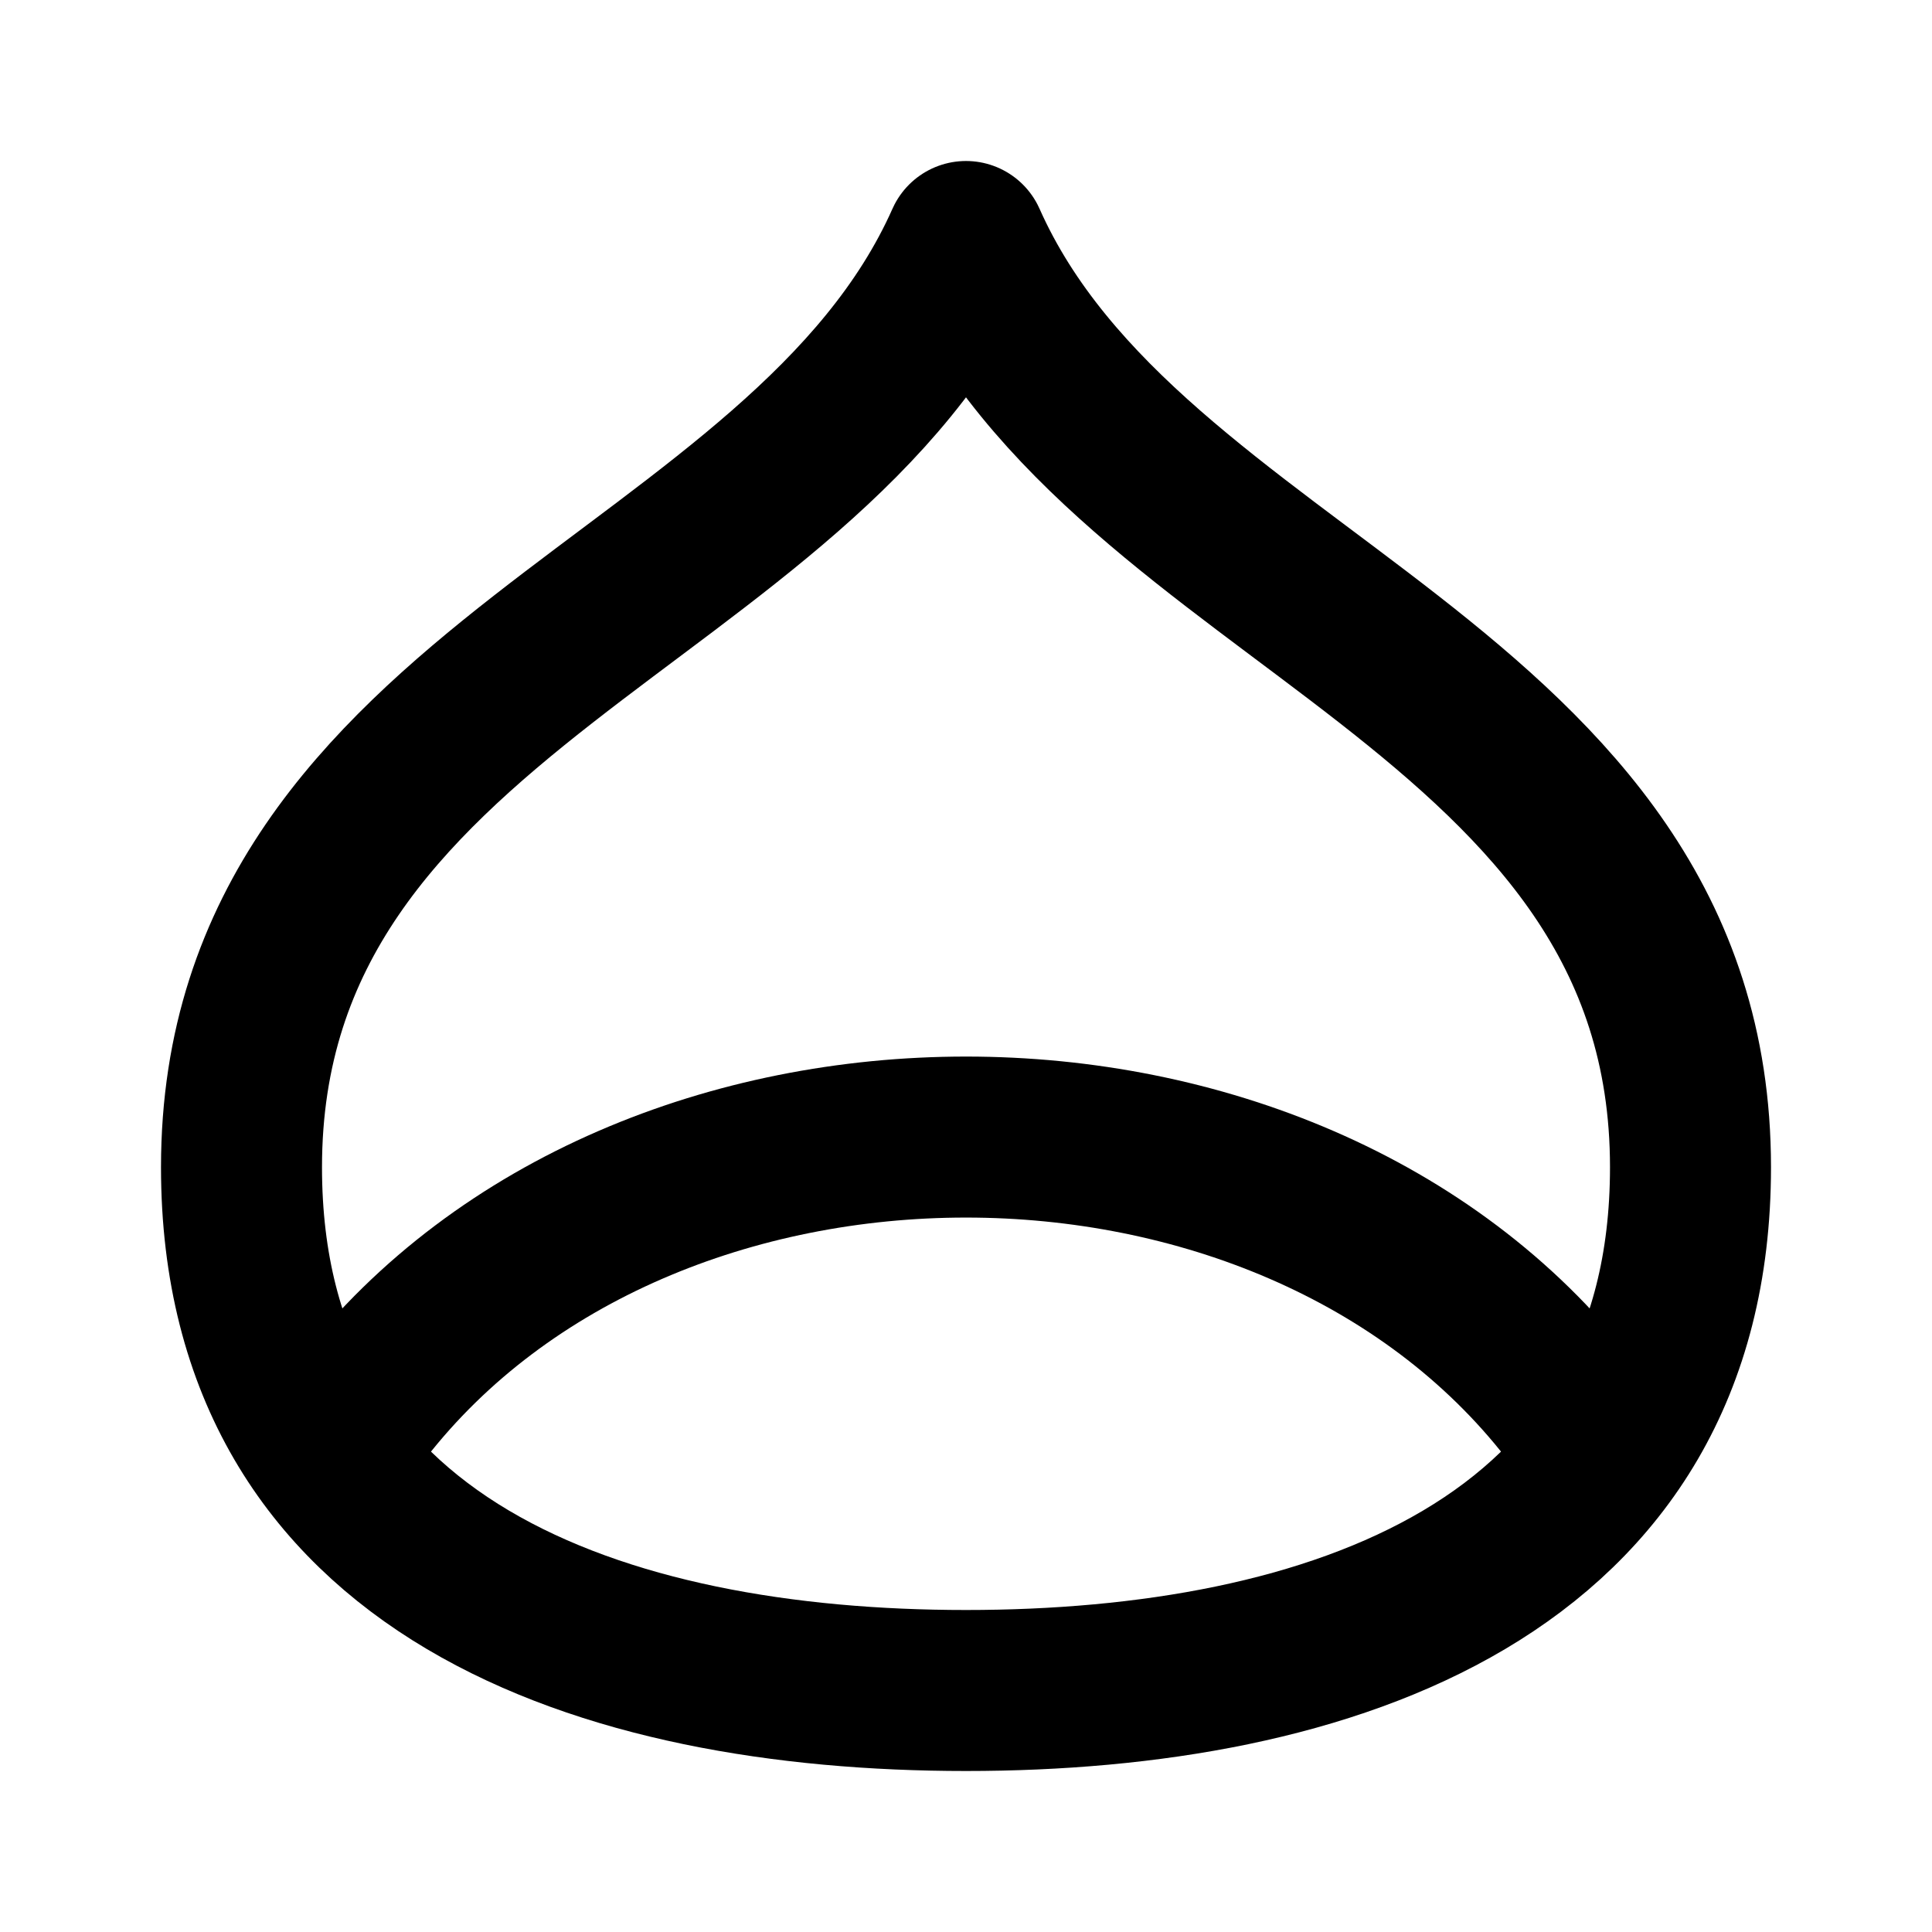
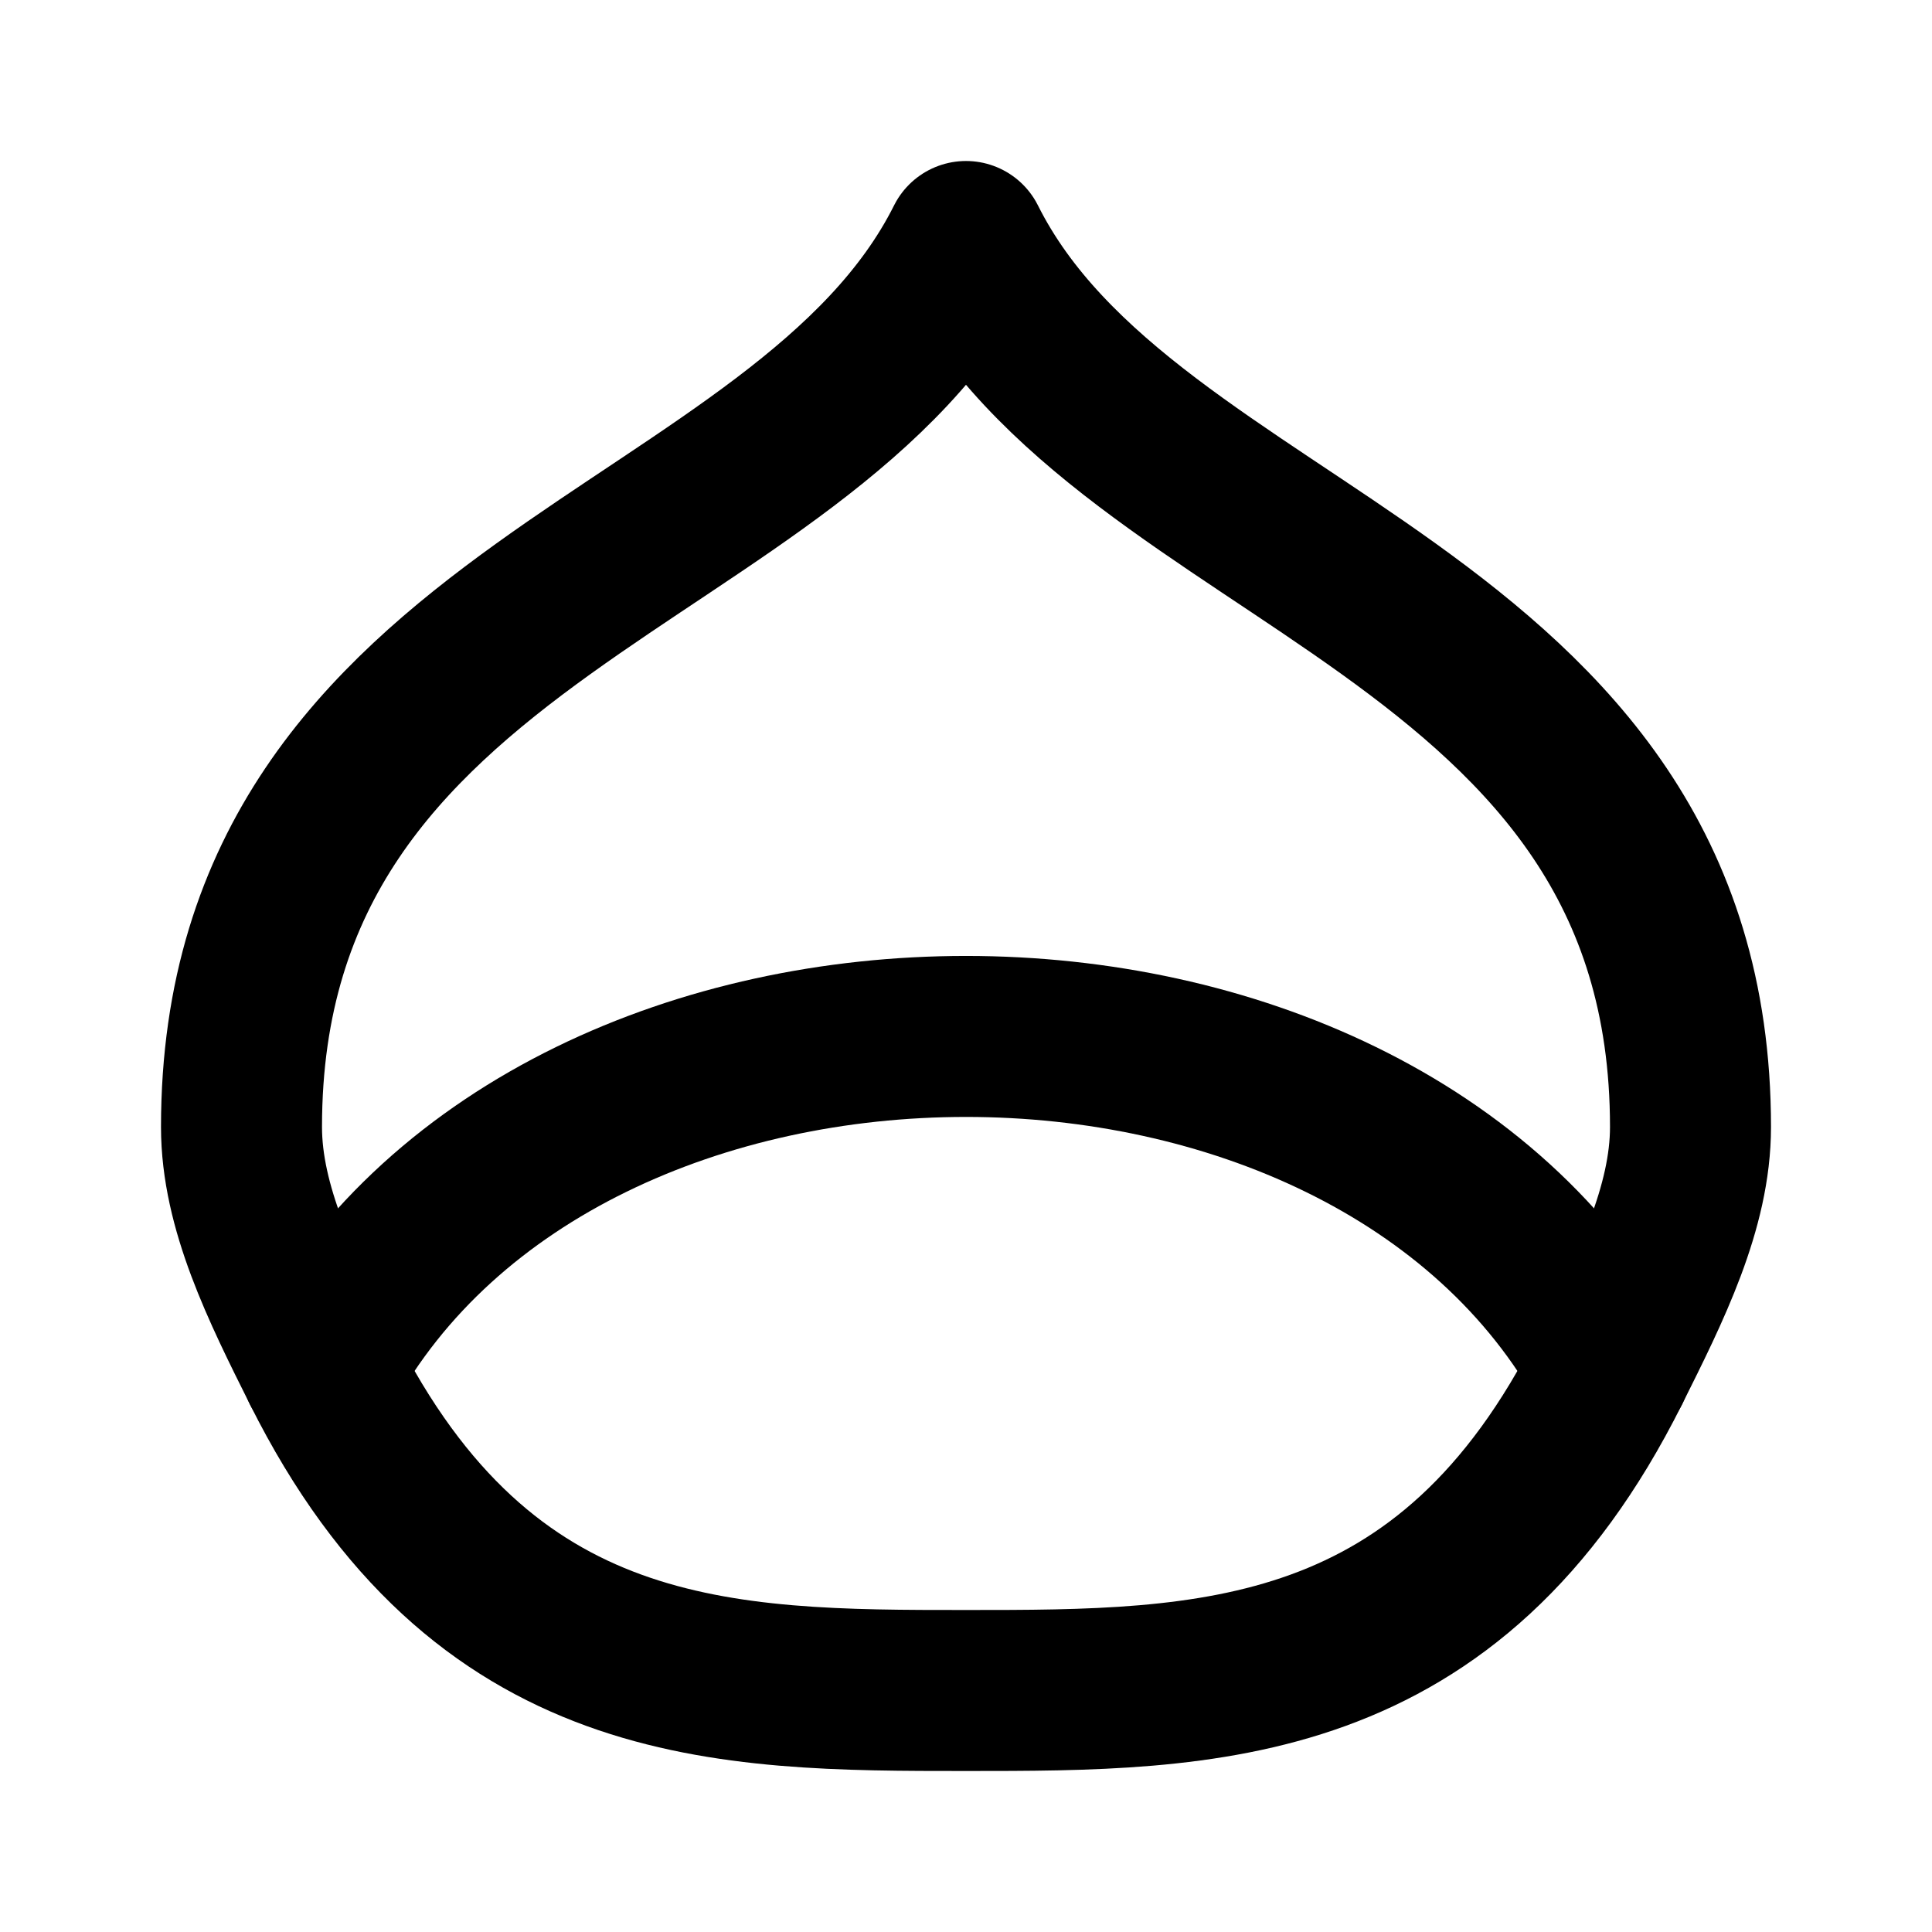
<svg xmlns="http://www.w3.org/2000/svg" width="48" height="48" viewBox="0 0 48 48" fill="none" stroke="currentColor" stroke-width="4" stroke-linecap="round" stroke-linejoin="round">
-   <path id="nut" d="M24 6C28 15 42 17 42 29C42 39 33 42 24 42C15 42 6 39 6 29C6 17 20 15 24 6Z" />
-   <path id="patch" d="M9 35C16 26 32 26 39 35" />
+   <path id="shell" d="M24 6C28 14 42 15 42 28C42 30 41 32 40 34C36 42 30 42 24 42C18 42 12 42 8 34C7 32 6 30 6 28C6 15 20 14 24 6Z" />
+   <path id="patch" d="M8 34C14 23 34 23 40 34" />
</svg>
